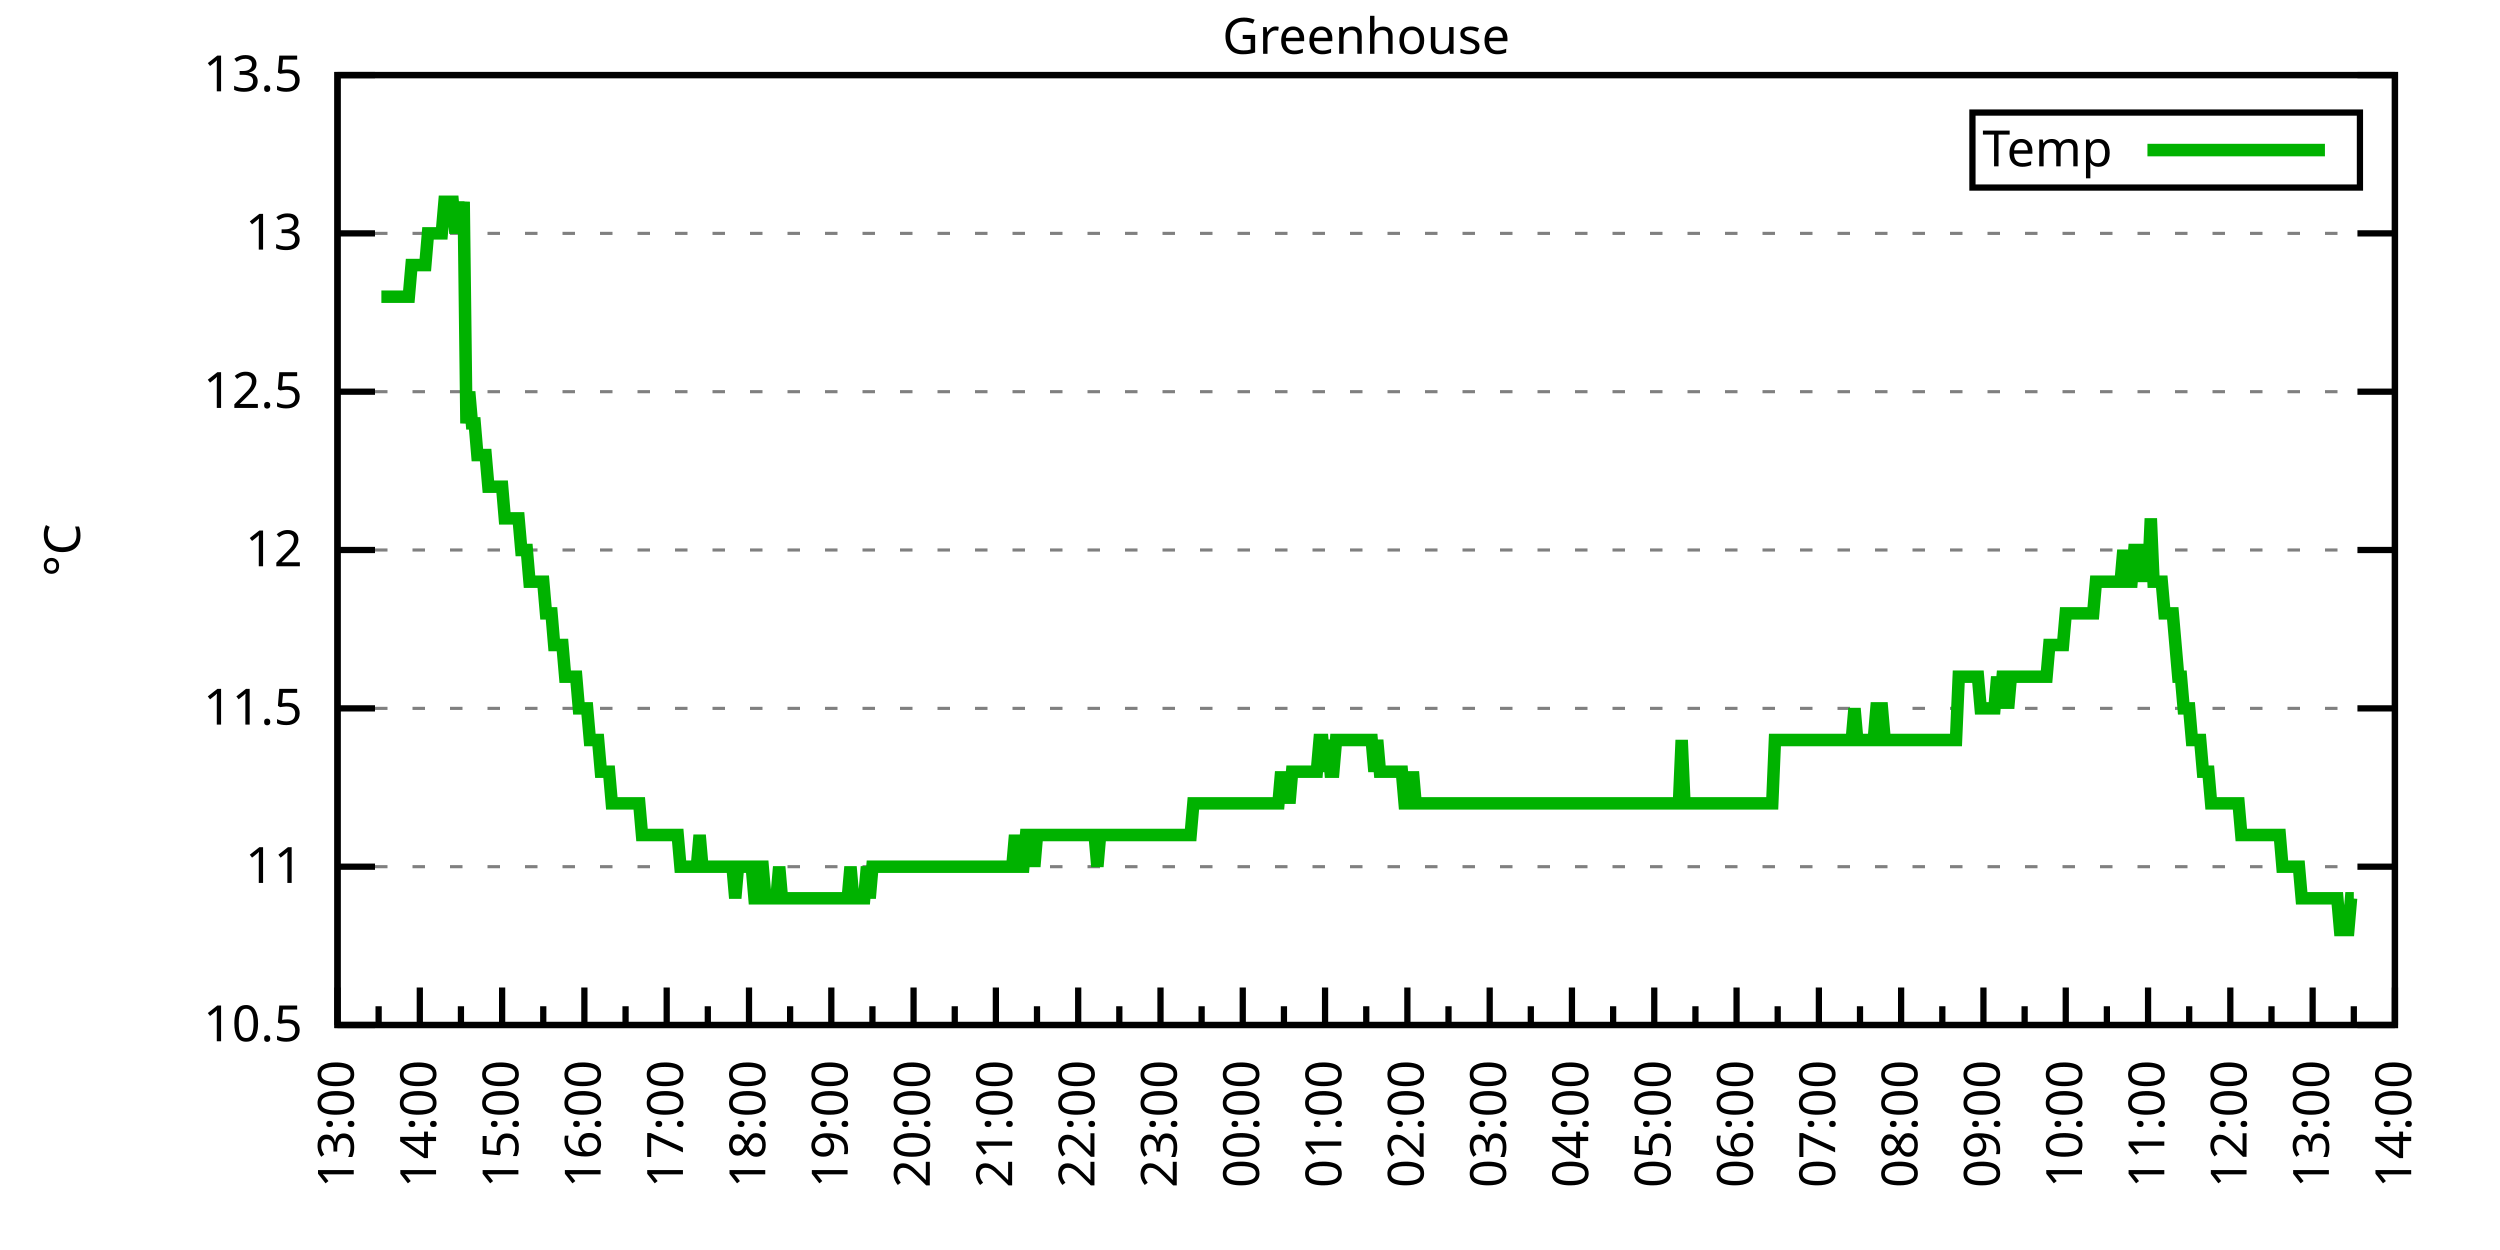
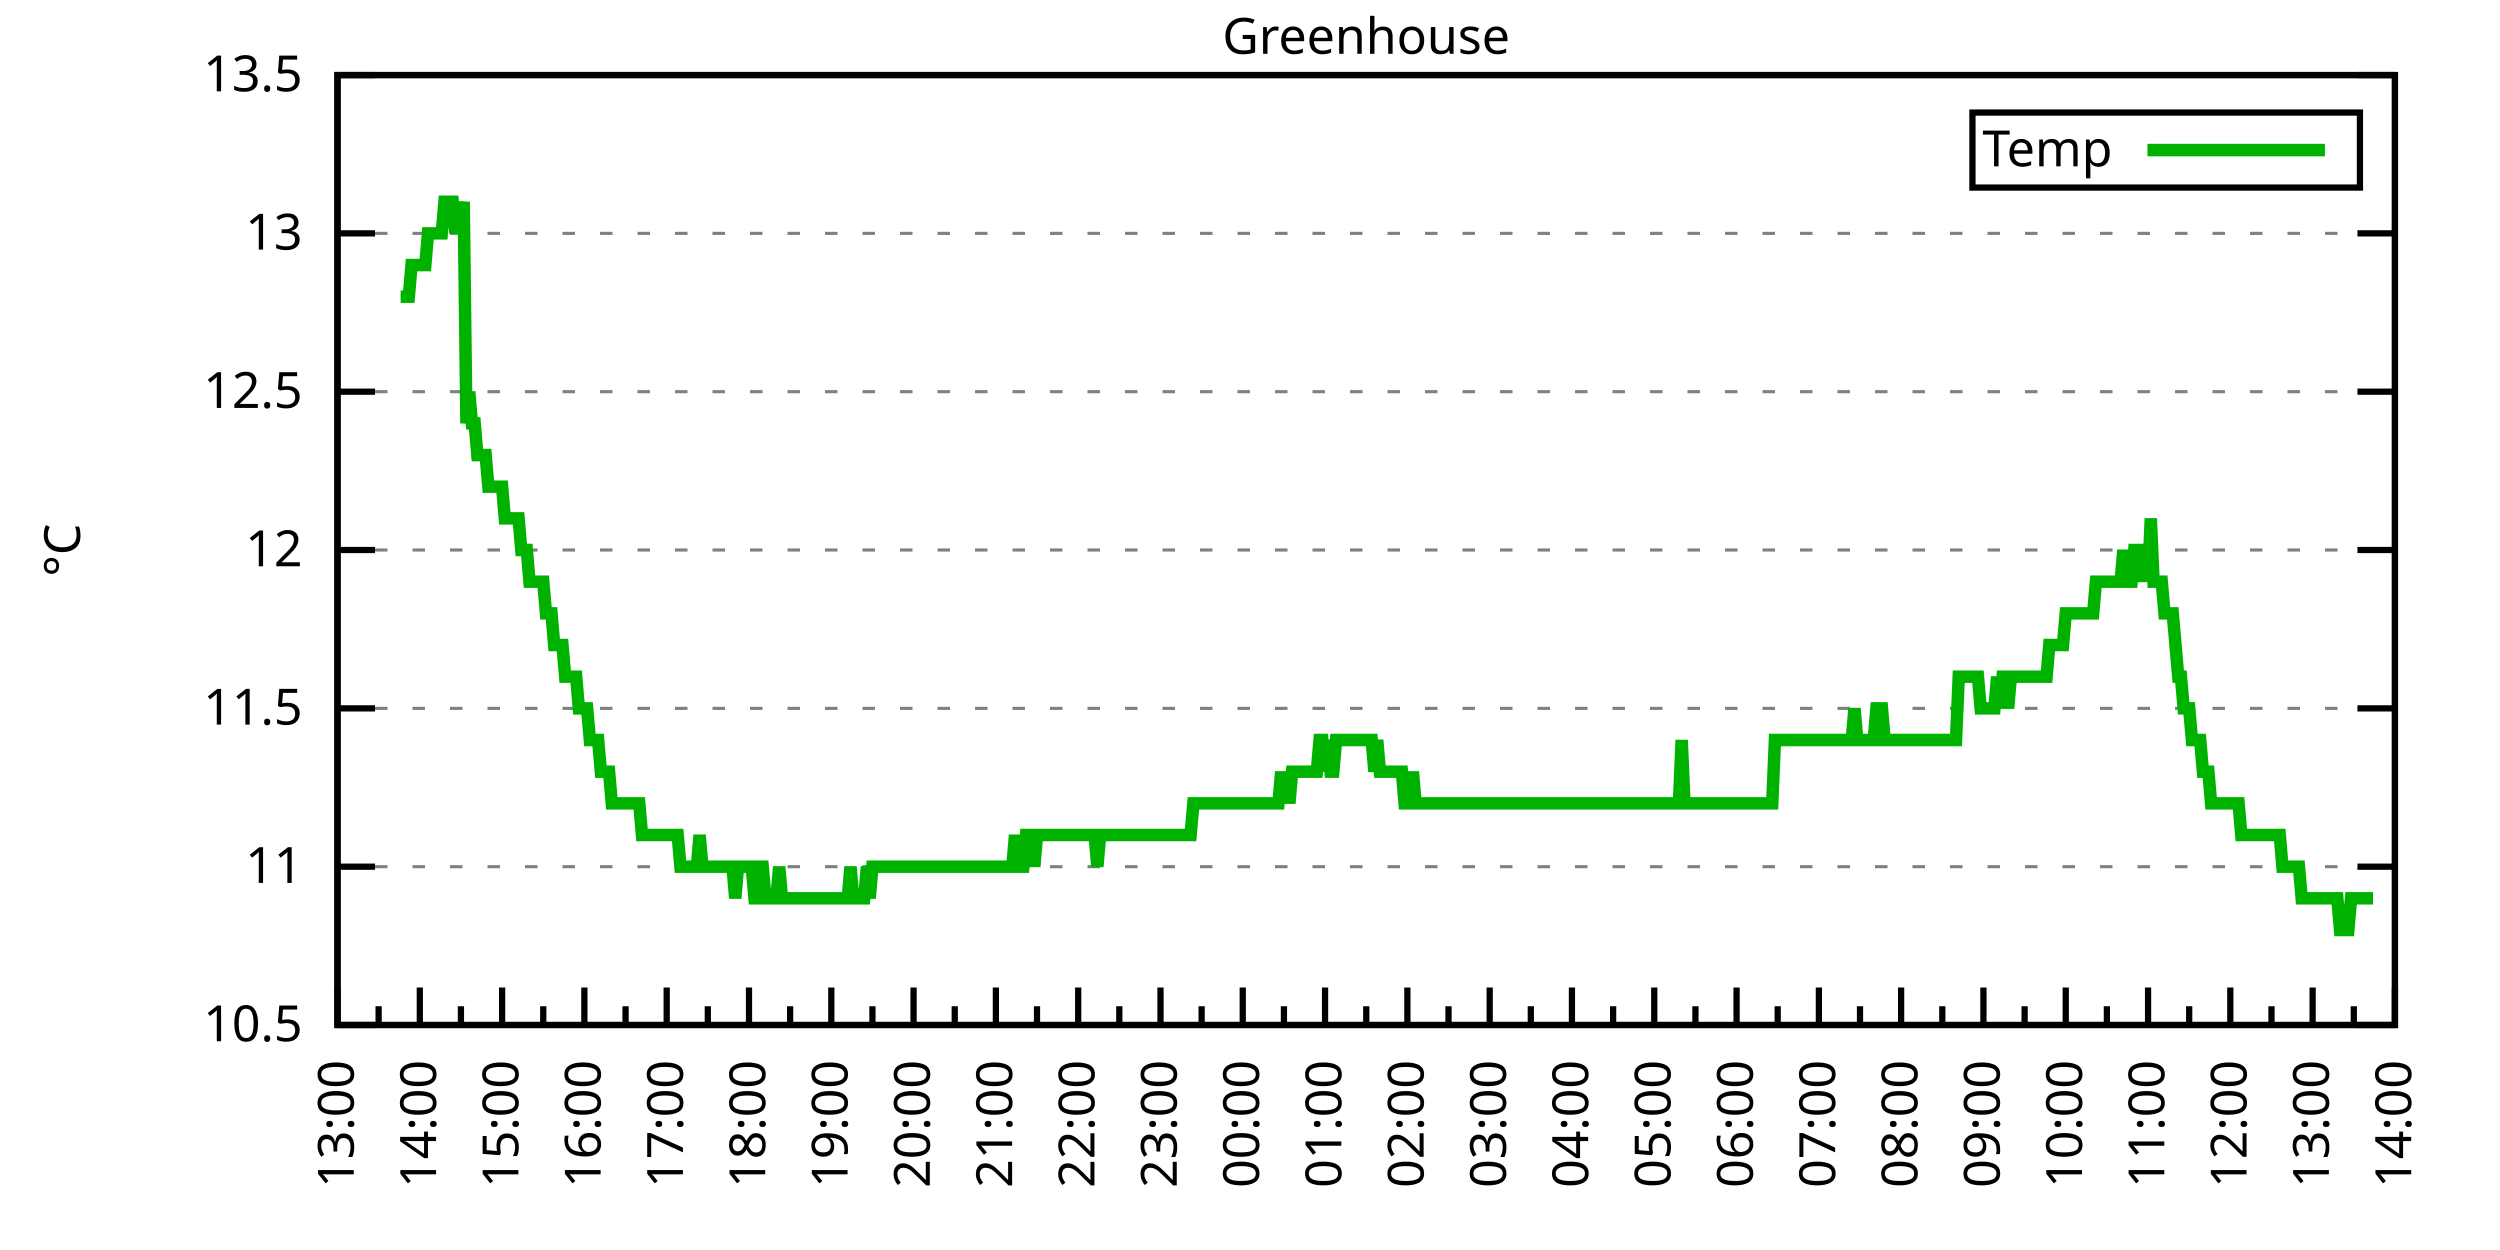
<svg xmlns="http://www.w3.org/2000/svg" xmlns:xlink="http://www.w3.org/1999/xlink" width="400" height="200" viewBox="0 0 400 200">
  <g id="gnuplot_canvas">
    <rect x="0" y="0" width="400" height="200" fill="none" />
    <defs>
      <circle id="gpDot" r="0.5" stroke-width="0.5" stroke="currentColor" />
      <path id="gpPt0" stroke-width="0.333" stroke="currentColor" d="M-1,0 h2 M0,-1 v2" />
      <path id="gpPt1" stroke-width="0.333" stroke="currentColor" d="M-1,-1 L1,1 M1,-1 L-1,1" />
      <path id="gpPt2" stroke-width="0.333" stroke="currentColor" d="M-1,0 L1,0 M0,-1 L0,1 M-1,-1 L1,1 M-1,1 L1,-1" />
      <rect id="gpPt3" stroke-width="0.333" stroke="currentColor" x="-1" y="-1" width="2" height="2" />
      <rect id="gpPt4" stroke-width="0.333" stroke="currentColor" fill="currentColor" x="-1" y="-1" width="2" height="2" />
      <circle id="gpPt5" stroke-width="0.333" stroke="currentColor" cx="0" cy="0" r="1" />
      <use xlink:href="#gpPt5" id="gpPt6" fill="currentColor" stroke="none" />
      <path id="gpPt7" stroke-width="0.333" stroke="currentColor" d="M0,-1.33 L-1.33,0.67 L1.33,0.67 z" />
      <use xlink:href="#gpPt7" id="gpPt8" fill="currentColor" stroke="none" />
      <use xlink:href="#gpPt7" id="gpPt9" stroke="currentColor" transform="rotate(180)" />
      <use xlink:href="#gpPt9" id="gpPt10" fill="currentColor" stroke="none" />
      <use xlink:href="#gpPt3" id="gpPt11" stroke="currentColor" transform="rotate(45)" />
      <use xlink:href="#gpPt11" id="gpPt12" fill="currentColor" stroke="none" />
      <path id="gpPt13" stroke-width="0.333" stroke="currentColor" d="M0,1.330 L1.265,0.411 L0.782,-1.067 L-0.782,-1.076 L-1.265,0.411 z" />
      <use xlink:href="#gpPt13" id="gpPt14" fill="currentColor" stroke="none" />
      <filter id="textbox" filterUnits="objectBoundingBox" x="0" y="0" height="1" width="1">
        <feFlood flood-color="white" flood-opacity="1" result="bgnd" />
        <feComposite in="SourceGraphic" in2="bgnd" operator="atop" />
      </filter>
      <filter id="greybox" filterUnits="objectBoundingBox" x="0" y="0" height="1" width="1">
        <feFlood flood-color="lightgrey" flood-opacity="1" result="grey" />
        <feComposite in="SourceGraphic" in2="grey" operator="atop" />
      </filter>
    </defs>
    <g fill="none" color="white" stroke="currentColor" stroke-width="1.00" stroke-linecap="butt" stroke-linejoin="miter">
</g>
    <g fill="none" color="black" stroke="currentColor" stroke-width="1.00" stroke-linecap="butt" stroke-linejoin="miter">
      <g stroke="none" shape-rendering="crispEdges">
        <polygon fill="rgb(255, 255, 255)" points="54.00,164.00 383.18,164.00 383.18,12.02 54.00,12.02 " />
      </g>
    </g>
    <g fill="none" color="black" stroke="currentColor" stroke-width="1.00" stroke-linecap="butt" stroke-linejoin="miter">
</g>
    <g fill="none" color="black" stroke="black" stroke-width="0.50" stroke-linecap="butt" stroke-linejoin="miter">
</g>
    <g fill="none" color="gray" stroke="currentColor" stroke-width="0.50" stroke-linecap="butt" stroke-linejoin="miter">
      <path stroke="gray" stroke-dasharray="2,4" class="gridline" d="M54.00,164.00 L383.19,164.00  " />
    </g>
    <g fill="none" color="gray" stroke="gray" stroke-width="1.00" stroke-linecap="butt" stroke-linejoin="miter">
</g>
    <g fill="none" color="black" stroke="currentColor" stroke-width="1.00" stroke-linecap="butt" stroke-linejoin="miter">
      <path stroke="black" d="M54.00,164.00 L60.00,164.00 M383.19,164.00 L377.19,164.00  " />
      <g transform="translate(48.40,166.60)" stroke="none" fill="black" font-family="Sans" font-size="8.00" text-anchor="end">
        <text>
          <tspan font-family="Sans"> 10.5</tspan>
        </text>
      </g>
    </g>
    <g fill="none" color="black" stroke="currentColor" stroke-width="1.00" stroke-linecap="butt" stroke-linejoin="miter">
</g>
    <g fill="none" color="black" stroke="black" stroke-width="0.50" stroke-linecap="butt" stroke-linejoin="miter">
</g>
    <g fill="none" color="gray" stroke="currentColor" stroke-width="0.50" stroke-linecap="butt" stroke-linejoin="miter">
      <path stroke="gray" stroke-dasharray="2,4" class="gridline" d="M54.00,138.67 L383.19,138.67  " />
    </g>
    <g fill="none" color="gray" stroke="gray" stroke-width="1.00" stroke-linecap="butt" stroke-linejoin="miter">
</g>
    <g fill="none" color="black" stroke="currentColor" stroke-width="1.00" stroke-linecap="butt" stroke-linejoin="miter">
      <path stroke="black" d="M54.00,138.67 L60.00,138.67 M383.19,138.67 L377.19,138.67  " />
      <g transform="translate(48.40,141.27)" stroke="none" fill="black" font-family="Sans" font-size="8.00" text-anchor="end">
        <text>
          <tspan font-family="Sans"> 11</tspan>
        </text>
      </g>
    </g>
    <g fill="none" color="black" stroke="currentColor" stroke-width="1.00" stroke-linecap="butt" stroke-linejoin="miter">
</g>
    <g fill="none" color="black" stroke="black" stroke-width="0.50" stroke-linecap="butt" stroke-linejoin="miter">
</g>
    <g fill="none" color="gray" stroke="currentColor" stroke-width="0.50" stroke-linecap="butt" stroke-linejoin="miter">
      <path stroke="gray" stroke-dasharray="2,4" class="gridline" d="M54.00,113.34 L383.19,113.34  " />
    </g>
    <g fill="none" color="gray" stroke="gray" stroke-width="1.00" stroke-linecap="butt" stroke-linejoin="miter">
</g>
    <g fill="none" color="black" stroke="currentColor" stroke-width="1.00" stroke-linecap="butt" stroke-linejoin="miter">
      <path stroke="black" d="M54.00,113.34 L60.00,113.34 M383.19,113.34 L377.19,113.34  " />
      <g transform="translate(48.40,115.94)" stroke="none" fill="black" font-family="Sans" font-size="8.00" text-anchor="end">
        <text>
          <tspan font-family="Sans"> 11.5</tspan>
        </text>
      </g>
    </g>
    <g fill="none" color="black" stroke="currentColor" stroke-width="1.00" stroke-linecap="butt" stroke-linejoin="miter">
</g>
    <g fill="none" color="black" stroke="black" stroke-width="0.50" stroke-linecap="butt" stroke-linejoin="miter">
</g>
    <g fill="none" color="gray" stroke="currentColor" stroke-width="0.50" stroke-linecap="butt" stroke-linejoin="miter">
      <path stroke="gray" stroke-dasharray="2,4" class="gridline" d="M54.00,88.00 L383.19,88.00  " />
    </g>
    <g fill="none" color="gray" stroke="gray" stroke-width="1.00" stroke-linecap="butt" stroke-linejoin="miter">
</g>
    <g fill="none" color="black" stroke="currentColor" stroke-width="1.00" stroke-linecap="butt" stroke-linejoin="miter">
      <path stroke="black" d="M54.00,88.00 L60.00,88.00 M383.19,88.00 L377.19,88.00  " />
      <g transform="translate(48.40,90.60)" stroke="none" fill="black" font-family="Sans" font-size="8.00" text-anchor="end">
        <text>
          <tspan font-family="Sans"> 12</tspan>
        </text>
      </g>
    </g>
    <g fill="none" color="black" stroke="currentColor" stroke-width="1.00" stroke-linecap="butt" stroke-linejoin="miter">
</g>
    <g fill="none" color="black" stroke="black" stroke-width="0.50" stroke-linecap="butt" stroke-linejoin="miter">
</g>
    <g fill="none" color="gray" stroke="currentColor" stroke-width="0.50" stroke-linecap="butt" stroke-linejoin="miter">
      <path stroke="gray" stroke-dasharray="2,4" class="gridline" d="M54.00,62.67 L383.19,62.67  " />
    </g>
    <g fill="none" color="gray" stroke="gray" stroke-width="1.00" stroke-linecap="butt" stroke-linejoin="miter">
</g>
    <g fill="none" color="black" stroke="currentColor" stroke-width="1.00" stroke-linecap="butt" stroke-linejoin="miter">
      <path stroke="black" d="M54.00,62.67 L60.00,62.67 M383.19,62.67 L377.19,62.67  " />
      <g transform="translate(48.40,65.27)" stroke="none" fill="black" font-family="Sans" font-size="8.00" text-anchor="end">
        <text>
          <tspan font-family="Sans"> 12.5</tspan>
        </text>
      </g>
    </g>
    <g fill="none" color="black" stroke="currentColor" stroke-width="1.00" stroke-linecap="butt" stroke-linejoin="miter">
</g>
    <g fill="none" color="black" stroke="black" stroke-width="0.50" stroke-linecap="butt" stroke-linejoin="miter">
</g>
    <g fill="none" color="gray" stroke="currentColor" stroke-width="0.50" stroke-linecap="butt" stroke-linejoin="miter">
      <path stroke="gray" stroke-dasharray="2,4" class="gridline" d="M54.00,37.34 L383.19,37.34  " />
    </g>
    <g fill="none" color="gray" stroke="gray" stroke-width="1.00" stroke-linecap="butt" stroke-linejoin="miter">
</g>
    <g fill="none" color="black" stroke="currentColor" stroke-width="1.00" stroke-linecap="butt" stroke-linejoin="miter">
      <path stroke="black" d="M54.00,37.34 L60.00,37.34 M383.19,37.34 L377.19,37.34  " />
      <g transform="translate(48.40,39.94)" stroke="none" fill="black" font-family="Sans" font-size="8.00" text-anchor="end">
        <text>
          <tspan font-family="Sans"> 13</tspan>
        </text>
      </g>
    </g>
    <g fill="none" color="black" stroke="currentColor" stroke-width="1.00" stroke-linecap="butt" stroke-linejoin="miter">
</g>
    <g fill="none" color="black" stroke="black" stroke-width="0.50" stroke-linecap="butt" stroke-linejoin="miter">
</g>
    <g fill="none" color="gray" stroke="currentColor" stroke-width="0.50" stroke-linecap="butt" stroke-linejoin="miter">
      <path stroke="gray" stroke-dasharray="2,4" class="gridline" d="M54.00,12.01 L383.19,12.01  " />
    </g>
    <g fill="none" color="gray" stroke="gray" stroke-width="1.00" stroke-linecap="butt" stroke-linejoin="miter">
</g>
    <g fill="none" color="black" stroke="currentColor" stroke-width="1.00" stroke-linecap="butt" stroke-linejoin="miter">
      <path stroke="black" d="M54.00,12.01 L60.00,12.01 M383.19,12.01 L377.19,12.01  " />
      <g transform="translate(48.40,14.61)" stroke="none" fill="black" font-family="Sans" font-size="8.00" text-anchor="end">
        <text>
          <tspan font-family="Sans"> 13.5</tspan>
        </text>
      </g>
    </g>
    <g fill="none" color="black" stroke="currentColor" stroke-width="1.00" stroke-linecap="butt" stroke-linejoin="miter">
      <path stroke="black" d="M54.00,164.00 L54.00,158.00  " />
      <g transform="translate(56.60,169.60) rotate(270)" stroke="none" fill="black" font-family="Sans" font-size="8.00" text-anchor="end">
        <text>
          <tspan font-family="Sans">13:00</tspan>
        </text>
      </g>
    </g>
    <g fill="none" color="black" stroke="currentColor" stroke-width="1.00" stroke-linecap="butt" stroke-linejoin="miter">
      <path stroke="black" d="M60.58,164.00 L60.58,161.00 M67.17,164.00 L67.17,158.00  " />
      <g transform="translate(69.77,169.60) rotate(270)" stroke="none" fill="black" font-family="Sans" font-size="8.00" text-anchor="end">
        <text>
          <tspan font-family="Sans">14:00</tspan>
        </text>
      </g>
    </g>
    <g fill="none" color="black" stroke="currentColor" stroke-width="1.00" stroke-linecap="butt" stroke-linejoin="miter">
      <path stroke="black" d="M73.75,164.00 L73.75,161.00 M80.34,164.00 L80.34,158.00  " />
      <g transform="translate(82.94,169.60) rotate(270)" stroke="none" fill="black" font-family="Sans" font-size="8.00" text-anchor="end">
        <text>
          <tspan font-family="Sans">15:00</tspan>
        </text>
      </g>
    </g>
    <g fill="none" color="black" stroke="currentColor" stroke-width="1.00" stroke-linecap="butt" stroke-linejoin="miter">
      <path stroke="black" d="M86.92,164.00 L86.92,161.00 M93.50,164.00 L93.50,158.00  " />
      <g transform="translate(96.10,169.60) rotate(270)" stroke="none" fill="black" font-family="Sans" font-size="8.00" text-anchor="end">
        <text>
          <tspan font-family="Sans">16:00</tspan>
        </text>
      </g>
    </g>
    <g fill="none" color="black" stroke="currentColor" stroke-width="1.00" stroke-linecap="butt" stroke-linejoin="miter">
      <path stroke="black" d="M100.09,164.00 L100.09,161.00 M106.67,164.00 L106.67,158.00  " />
      <g transform="translate(109.27,169.60) rotate(270)" stroke="none" fill="black" font-family="Sans" font-size="8.00" text-anchor="end">
        <text>
          <tspan font-family="Sans">17:00</tspan>
        </text>
      </g>
    </g>
    <g fill="none" color="black" stroke="currentColor" stroke-width="1.00" stroke-linecap="butt" stroke-linejoin="miter">
      <path stroke="black" d="M113.25,164.00 L113.25,161.00 M119.84,164.00 L119.84,158.00  " />
      <g transform="translate(122.44,169.60) rotate(270)" stroke="none" fill="black" font-family="Sans" font-size="8.00" text-anchor="end">
        <text>
          <tspan font-family="Sans">18:00</tspan>
        </text>
      </g>
    </g>
    <g fill="none" color="black" stroke="currentColor" stroke-width="1.00" stroke-linecap="butt" stroke-linejoin="miter">
      <path stroke="black" d="M126.42,164.00 L126.42,161.00 M133.01,164.00 L133.01,158.00  " />
      <g transform="translate(135.61,169.60) rotate(270)" stroke="none" fill="black" font-family="Sans" font-size="8.00" text-anchor="end">
        <text>
          <tspan font-family="Sans">19:00</tspan>
        </text>
      </g>
    </g>
    <g fill="none" color="black" stroke="currentColor" stroke-width="1.00" stroke-linecap="butt" stroke-linejoin="miter">
      <path stroke="black" d="M139.59,164.00 L139.59,161.00 M146.17,164.00 L146.17,158.00  " />
      <g transform="translate(148.77,169.60) rotate(270)" stroke="none" fill="black" font-family="Sans" font-size="8.00" text-anchor="end">
        <text>
          <tspan font-family="Sans">20:00</tspan>
        </text>
      </g>
    </g>
    <g fill="none" color="black" stroke="currentColor" stroke-width="1.00" stroke-linecap="butt" stroke-linejoin="miter">
      <path stroke="black" d="M152.76,164.00 L152.76,161.00 M159.34,164.00 L159.34,158.00  " />
      <g transform="translate(161.94,169.60) rotate(270)" stroke="none" fill="black" font-family="Sans" font-size="8.00" text-anchor="end">
        <text>
          <tspan font-family="Sans">21:00</tspan>
        </text>
      </g>
    </g>
    <g fill="none" color="black" stroke="currentColor" stroke-width="1.00" stroke-linecap="butt" stroke-linejoin="miter">
      <path stroke="black" d="M165.92,164.00 L165.92,161.00 M172.51,164.00 L172.51,158.00  " />
      <g transform="translate(175.11,169.60) rotate(270)" stroke="none" fill="black" font-family="Sans" font-size="8.00" text-anchor="end">
        <text>
          <tspan font-family="Sans">22:00</tspan>
        </text>
      </g>
    </g>
    <g fill="none" color="black" stroke="currentColor" stroke-width="1.00" stroke-linecap="butt" stroke-linejoin="miter">
      <path stroke="black" d="M179.09,164.00 L179.09,161.00 M185.68,164.00 L185.68,158.00  " />
      <g transform="translate(188.28,169.60) rotate(270)" stroke="none" fill="black" font-family="Sans" font-size="8.00" text-anchor="end">
        <text>
          <tspan font-family="Sans">23:00</tspan>
        </text>
      </g>
    </g>
    <g fill="none" color="black" stroke="currentColor" stroke-width="1.00" stroke-linecap="butt" stroke-linejoin="miter">
      <path stroke="black" d="M192.26,164.00 L192.26,161.00 M198.84,164.00 L198.84,158.00  " />
      <g transform="translate(201.44,169.60) rotate(270)" stroke="none" fill="black" font-family="Sans" font-size="8.00" text-anchor="end">
        <text>
          <tspan font-family="Sans">00:00</tspan>
        </text>
      </g>
    </g>
    <g fill="none" color="black" stroke="currentColor" stroke-width="1.00" stroke-linecap="butt" stroke-linejoin="miter">
      <path stroke="black" d="M205.43,164.00 L205.43,161.00 M212.01,164.00 L212.01,158.00  " />
      <g transform="translate(214.61,169.60) rotate(270)" stroke="none" fill="black" font-family="Sans" font-size="8.00" text-anchor="end">
        <text>
          <tspan font-family="Sans">01:00</tspan>
        </text>
      </g>
    </g>
    <g fill="none" color="black" stroke="currentColor" stroke-width="1.00" stroke-linecap="butt" stroke-linejoin="miter">
      <path stroke="black" d="M218.60,164.00 L218.60,161.00 M225.18,164.00 L225.18,158.00  " />
      <g transform="translate(227.78,169.60) rotate(270)" stroke="none" fill="black" font-family="Sans" font-size="8.00" text-anchor="end">
        <text>
          <tspan font-family="Sans">02:00</tspan>
        </text>
      </g>
    </g>
    <g fill="none" color="black" stroke="currentColor" stroke-width="1.00" stroke-linecap="butt" stroke-linejoin="miter">
      <path stroke="black" d="M231.76,164.00 L231.76,161.00 M238.35,164.00 L238.35,158.00  " />
      <g transform="translate(240.95,169.60) rotate(270)" stroke="none" fill="black" font-family="Sans" font-size="8.00" text-anchor="end">
        <text>
          <tspan font-family="Sans">03:00</tspan>
        </text>
      </g>
    </g>
    <g fill="none" color="black" stroke="currentColor" stroke-width="1.00" stroke-linecap="butt" stroke-linejoin="miter">
      <path stroke="black" d="M244.93,164.00 L244.93,161.00 M251.51,164.00 L251.51,158.00  " />
      <g transform="translate(254.11,169.60) rotate(270)" stroke="none" fill="black" font-family="Sans" font-size="8.00" text-anchor="end">
        <text>
          <tspan font-family="Sans">04:00</tspan>
        </text>
      </g>
    </g>
    <g fill="none" color="black" stroke="currentColor" stroke-width="1.00" stroke-linecap="butt" stroke-linejoin="miter">
      <path stroke="black" d="M258.10,164.00 L258.10,161.00 M264.68,164.00 L264.68,158.00  " />
      <g transform="translate(267.28,169.60) rotate(270)" stroke="none" fill="black" font-family="Sans" font-size="8.00" text-anchor="end">
        <text>
          <tspan font-family="Sans">05:00</tspan>
        </text>
      </g>
    </g>
    <g fill="none" color="black" stroke="currentColor" stroke-width="1.00" stroke-linecap="butt" stroke-linejoin="miter">
      <path stroke="black" d="M271.27,164.00 L271.27,161.00 M277.85,164.00 L277.85,158.00  " />
      <g transform="translate(280.45,169.60) rotate(270)" stroke="none" fill="black" font-family="Sans" font-size="8.00" text-anchor="end">
        <text>
          <tspan font-family="Sans">06:00</tspan>
        </text>
      </g>
    </g>
    <g fill="none" color="black" stroke="currentColor" stroke-width="1.00" stroke-linecap="butt" stroke-linejoin="miter">
      <path stroke="black" d="M284.43,164.00 L284.43,161.00 M291.02,164.00 L291.02,158.00  " />
      <g transform="translate(293.62,169.60) rotate(270)" stroke="none" fill="black" font-family="Sans" font-size="8.00" text-anchor="end">
        <text>
          <tspan font-family="Sans">07:00</tspan>
        </text>
      </g>
    </g>
    <g fill="none" color="black" stroke="currentColor" stroke-width="1.00" stroke-linecap="butt" stroke-linejoin="miter">
      <path stroke="black" d="M297.60,164.00 L297.60,161.00 M304.18,164.00 L304.18,158.00  " />
      <g transform="translate(306.78,169.60) rotate(270)" stroke="none" fill="black" font-family="Sans" font-size="8.00" text-anchor="end">
        <text>
          <tspan font-family="Sans">08:00</tspan>
        </text>
      </g>
    </g>
    <g fill="none" color="black" stroke="currentColor" stroke-width="1.00" stroke-linecap="butt" stroke-linejoin="miter">
      <path stroke="black" d="M310.77,164.00 L310.77,161.00 M317.35,164.00 L317.35,158.00  " />
      <g transform="translate(319.95,169.60) rotate(270)" stroke="none" fill="black" font-family="Sans" font-size="8.00" text-anchor="end">
        <text>
          <tspan font-family="Sans">09:00</tspan>
        </text>
      </g>
    </g>
    <g fill="none" color="black" stroke="currentColor" stroke-width="1.00" stroke-linecap="butt" stroke-linejoin="miter">
      <path stroke="black" d="M323.94,164.00 L323.94,161.00 M330.52,164.00 L330.52,158.00  " />
      <g transform="translate(333.12,169.60) rotate(270)" stroke="none" fill="black" font-family="Sans" font-size="8.00" text-anchor="end">
        <text>
          <tspan font-family="Sans">10:00</tspan>
        </text>
      </g>
    </g>
    <g fill="none" color="black" stroke="currentColor" stroke-width="1.00" stroke-linecap="butt" stroke-linejoin="miter">
      <path stroke="black" d="M337.10,164.00 L337.10,161.00 M343.69,164.00 L343.69,158.00  " />
      <g transform="translate(346.29,169.60) rotate(270)" stroke="none" fill="black" font-family="Sans" font-size="8.00" text-anchor="end">
        <text>
          <tspan font-family="Sans">11:00</tspan>
        </text>
      </g>
    </g>
    <g fill="none" color="black" stroke="currentColor" stroke-width="1.00" stroke-linecap="butt" stroke-linejoin="miter">
      <path stroke="black" d="M350.27,164.00 L350.27,161.00 M356.85,164.00 L356.85,158.00  " />
      <g transform="translate(359.45,169.60) rotate(270)" stroke="none" fill="black" font-family="Sans" font-size="8.00" text-anchor="end">
        <text>
          <tspan font-family="Sans">12:00</tspan>
        </text>
      </g>
    </g>
    <g fill="none" color="black" stroke="currentColor" stroke-width="1.00" stroke-linecap="butt" stroke-linejoin="miter">
      <path stroke="black" d="M363.44,164.00 L363.44,161.00 M370.02,164.00 L370.02,158.00  " />
      <g transform="translate(372.62,169.60) rotate(270)" stroke="none" fill="black" font-family="Sans" font-size="8.00" text-anchor="end">
        <text>
          <tspan font-family="Sans">13:00</tspan>
        </text>
      </g>
    </g>
    <g fill="none" color="black" stroke="currentColor" stroke-width="1.00" stroke-linecap="butt" stroke-linejoin="miter">
      <path stroke="black" d="M376.61,164.00 L376.61,161.00 M383.19,164.00 L383.19,158.00  " />
      <g transform="translate(385.79,169.60) rotate(270)" stroke="none" fill="black" font-family="Sans" font-size="8.00" text-anchor="end">
        <text>
          <tspan font-family="Sans">14:00</tspan>
        </text>
      </g>
    </g>
    <g fill="none" color="black" stroke="currentColor" stroke-width="1.00" stroke-linecap="butt" stroke-linejoin="miter">
</g>
    <g fill="none" color="black" stroke="currentColor" stroke-width="1.00" stroke-linecap="butt" stroke-linejoin="miter">
      <path stroke="black" d="M54.00,12.01 L54.00,164.00 L383.19,164.00 L383.19,12.01 L54.00,12.01 Z  " />
    </g>
    <g fill="none" color="black" stroke="currentColor" stroke-width="1.00" stroke-linecap="butt" stroke-linejoin="miter">
      <g transform="translate(12.80,88.01) rotate(270)" stroke="none" fill="black" font-family="Sans" font-size="8.00" text-anchor="middle">
        <text>
          <tspan font-family="Sans">°C</tspan>
        </text>
      </g>
    </g>
    <g fill="none" color="black" stroke="currentColor" stroke-width="1.00" stroke-linecap="butt" stroke-linejoin="miter">
</g>
    <g fill="none" color="black" stroke="currentColor" stroke-width="1.00" stroke-linecap="butt" stroke-linejoin="miter">
      <path stroke="black" d="M315.59,30.01 L315.59,18.01 L377.59,18.01 L377.59,30.01 L315.59,30.01 Z  " />
    </g>
    <g id="Greenhouse_plot_1">
      <g fill="none" color="white" stroke="black" stroke-width="2.00" stroke-linecap="butt" stroke-linejoin="miter">
</g>
      <g fill="none" color="black" stroke="currentColor" stroke-width="2.00" stroke-linecap="butt" stroke-linejoin="miter">
        <g transform="translate(337.99,26.61)" stroke="none" fill="black" font-family="Sans" font-size="8.00" text-anchor="end">
          <text>
            <tspan font-family="Sans">Temp</tspan>
          </text>
        </g>
      </g>
      <g fill="none" color="black" stroke="currentColor" stroke-width="2.00" stroke-linecap="butt" stroke-linejoin="miter">
-         <path stroke="rgb(  0, 178,   0)" d="M343.59,24.01 L371.99,24.01 M61.02,47.47 L61.46,47.47 L61.90,47.47 L62.34,47.47 L62.78,47.47 L63.22,47.47   L63.66,47.47 L64.10,47.47 L64.53,47.47 L64.97,47.47 L65.41,47.47 L65.85,42.41 L66.29,42.41 L66.73,42.41   L67.17,42.41 L67.61,42.41 L68.05,42.41 L68.48,37.34 L68.92,37.34 L69.36,37.34 L69.80,37.34 L70.24,37.34   L70.68,37.34 L71.12,32.28 L71.56,32.28 L72.00,32.28 L72.43,32.28 L72.87,37.34 L73.31,32.28 L73.75,37.34   L74.19,32.28 L74.63,67.74 L75.07,62.67 L75.51,67.74 L75.95,67.74 L76.38,72.81 L76.82,72.81 L77.26,72.81   L77.70,72.81 L78.14,77.87 L78.58,77.87 L79.02,77.87 L79.46,77.87 L79.90,77.87 L80.34,77.87 L80.77,82.94   L81.21,82.94 L81.65,82.94 L82.09,82.94 L82.53,82.94 L82.97,82.94 L83.41,88.00 L83.85,88.00 L84.29,88.00   L84.72,93.07 L85.16,93.07 L85.60,93.07 L86.04,93.07 L86.48,93.07 L86.92,93.07 L87.36,98.14 L87.80,98.14   L88.24,98.14 L88.67,103.20 L89.11,103.20 L89.55,103.20 L89.99,103.20 L90.43,108.27 L90.87,108.27 L91.31,108.27   L91.75,108.27 L92.19,108.27 L92.62,113.34 L93.06,113.34 L93.50,113.34 L93.94,113.34 L94.38,118.40 L94.82,118.40   L95.26,118.40 L95.70,118.40 L96.14,123.47 L96.58,123.47 L97.01,123.47 L97.45,123.47 L97.89,128.54 L98.33,128.54   L98.77,128.54 L99.21,128.54 L99.65,128.54 L100.09,128.54 L100.53,128.54 L100.96,128.54 L101.40,128.54 L101.84,128.54   L102.28,128.54 L102.72,133.60 L103.16,133.60 L103.60,133.60 L104.04,133.60 L104.48,133.60 L104.91,133.60 L105.35,133.60   L105.79,133.60 L106.23,133.60 L106.67,133.60 L107.11,133.60 L107.55,133.60 L107.99,133.60 L108.43,133.60 L108.87,138.67   L109.30,138.67 L109.74,138.67 L110.18,138.67 L110.62,138.67 L111.06,138.67 L111.50,138.67 L111.94,133.60 L112.38,138.67   L112.82,138.67 L113.25,138.67 L113.69,138.67 L114.13,138.67 L114.57,138.67 L115.01,138.67 L115.45,138.67 L115.89,138.67   L116.33,138.67 L116.77,138.67 L117.20,138.67 L117.64,143.73 L118.08,138.67 L118.52,138.67 L118.96,138.67 L119.40,138.67   L119.84,138.67 L120.28,138.67 L120.72,143.73 L121.15,143.73 L121.59,138.67 L122.03,138.67 L122.47,143.73 L122.91,143.73   L123.35,143.73 L123.79,143.73 L124.23,143.73 L124.67,138.67 L125.11,143.73 L125.54,143.73 L125.98,143.73 L126.42,143.73   L126.86,143.73 L127.30,143.73 L127.74,143.73 L128.18,143.73 L128.62,143.73 L129.06,143.73 L129.49,143.73 L129.93,143.73   L130.37,143.73 L130.81,143.73 L131.25,143.73 L131.69,143.73 L132.13,143.73 L132.57,143.73 L133.01,143.73 L133.44,143.73   L133.88,143.73 L134.32,143.73 L134.76,143.73 L135.20,143.73 L135.64,143.73 L136.08,138.67 L136.52,143.73 L136.96,143.73   L137.39,143.73 L137.83,143.73 L138.27,143.73 L138.71,138.67 L139.15,143.73 L139.59,138.67 L140.03,138.67 L140.47,138.67   L140.91,138.67 L141.35,138.67 L141.78,138.67 L142.22,138.67 L142.66,138.67 L143.10,138.67 L143.54,138.67 L143.98,138.67   L144.42,138.67 L144.86,138.67 L145.30,138.67 L145.73,138.67 L146.17,138.67 L146.61,138.67 L147.05,138.67 L147.49,138.67   L147.93,138.67 L148.37,138.67 L148.81,138.67 L149.25,138.67 L149.68,138.67 L150.12,138.67 L150.56,138.67 L151.00,138.67   L151.44,138.67 L151.88,138.67 L152.32,138.67 L152.76,138.67 L153.20,138.67 L153.63,138.67 L154.07,138.67 L154.51,138.67   L154.95,138.67 L155.39,138.67 L155.83,138.67 L156.27,138.67 L156.71,138.67 L157.15,138.67 L157.59,138.67 L158.02,138.67   L158.46,138.67 L158.90,138.67 L159.34,138.67 L159.78,138.67 L160.22,138.67 L160.66,138.67 L161.10,138.67 L161.54,138.67   L161.97,138.67 L162.41,133.60 L162.85,138.67 L163.29,138.67 L163.73,138.67 L164.17,133.60 L164.61,133.60 L165.05,133.60   L165.49,138.67 L165.92,133.60 L166.36,133.60 L166.80,133.60 L167.24,133.60 L167.68,133.60 L168.12,133.60 L168.56,133.60   L169.00,133.60 L169.44,133.60 L169.87,133.60 L170.31,133.60 L170.75,133.60 L171.19,133.60 L171.63,133.60 L172.07,133.60   L172.51,133.60 L172.95,133.60 L173.39,133.60 L173.83,133.60 L174.26,133.60 L174.70,133.60 L175.14,133.60 L175.58,138.67   L176.02,133.60 L176.46,133.60 L176.90,133.60 L177.34,133.60 L177.78,133.60 L178.21,133.60 L178.65,133.60 L179.09,133.60   L179.53,133.60 L179.97,133.60 L180.41,133.60 L180.85,133.60 L181.29,133.60 L181.73,133.60 L182.16,133.60 L182.60,133.60   L183.04,133.60 L183.48,133.60 L183.92,133.60 L184.36,133.60 L184.80,133.60 L185.24,133.60 L185.68,133.60 L186.11,133.60   L186.55,133.60 L186.99,133.60 L187.43,133.60 L187.87,133.60 L188.31,133.60 L188.75,133.60 L189.19,133.60 L189.63,133.60   L190.07,133.60 L190.50,133.60 L190.94,128.54 L191.38,128.54 L191.82,128.54 L192.26,128.54 L192.70,128.54 L193.14,128.54   L193.58,128.54 L194.02,128.54 L194.45,128.54 L194.89,128.54 L195.33,128.54 L195.77,128.54 L196.21,128.54 L196.65,128.54   L197.09,128.54 L197.53,128.54 L197.97,128.54 L198.40,128.54 L198.84,128.54 L199.28,128.54 L199.72,128.54 L200.16,128.54   L200.60,128.54 L201.04,128.54 L201.48,128.54 L201.92,128.54 L202.35,128.54 L202.79,128.54 L203.23,128.54 L203.67,128.54   L204.11,128.54 L204.55,128.54 L204.99,123.47 L205.43,128.54 L205.87,123.47 L206.31,128.54 L206.74,123.47 L207.18,123.47   L207.62,123.47 L208.06,123.47 L208.50,123.47 L208.94,123.47 L209.38,123.47 L209.82,123.47 L210.26,123.47 L210.69,123.47   L211.13,118.40 L211.57,118.40 L212.01,123.47 L212.45,118.40 L212.89,123.47 L213.33,123.47 L213.77,118.40 L214.21,118.40   L214.64,118.40 L215.08,118.40 L215.52,118.40 L215.96,118.40 L216.40,118.40 L216.84,118.40 L217.28,118.40 L217.72,118.40   L218.16,118.40 L218.60,118.40 L219.03,118.40 L219.47,118.40 L219.91,123.47 L220.35,118.40 L220.79,123.47 L221.23,123.47   L221.67,123.47 L222.11,123.47 L222.55,123.47 L222.98,123.47 L223.42,123.47 L223.86,123.47 L224.30,123.47 L224.74,128.54   L225.18,128.54 L225.62,128.54 L226.06,123.47 L226.50,128.54 L226.93,128.54 L227.37,128.54 L227.81,128.54 L228.25,128.54   L228.69,128.54 L229.13,128.54 L229.57,128.54 L230.01,128.54 L230.45,128.54 L230.88,128.54 L231.32,128.54 L231.76,128.54   L232.20,128.54 L232.64,128.54 L233.08,128.54 L233.52,128.54 L233.96,128.54 L234.40,128.54 L234.84,128.54 L235.27,128.54   L235.71,128.54 L236.15,128.54 L236.59,128.54 L237.03,128.54 L237.47,128.54 L237.91,128.54 L238.35,128.54 L238.79,128.54   L239.22,128.54 L239.66,128.54 L240.10,128.54 L240.54,128.54 L240.98,128.54 L241.42,128.54 L241.86,128.54 L242.30,128.54   L242.74,128.54 L243.17,128.54 L243.61,128.54 L244.05,128.54 L244.49,128.54 L244.93,128.54 L245.37,128.54 L245.81,128.54   L246.25,128.54 L246.69,128.54 L247.12,128.54 L247.56,128.54 L248.00,128.54 L248.44,128.54 L248.88,128.54 L249.32,128.54   L249.76,128.54 L250.20,128.54 L250.64,128.54 L251.08,128.54 L251.51,128.54 L251.95,128.54 L252.39,128.54 L252.83,128.54   L253.27,128.54 L253.71,128.54 L254.15,128.54 L254.59,128.54 L255.03,128.54 L255.46,128.54 L255.90,128.54 L256.34,128.54   L256.78,128.54 L257.22,128.54 L257.66,128.54 L258.10,128.54 L258.54,128.54 L258.98,128.54 L259.41,128.54 L259.85,128.54   L260.29,128.54 L260.73,128.54 L261.17,128.54 L261.61,128.54 L262.05,128.54 L262.49,128.54 L262.93,128.54 L263.36,128.54   L263.80,128.54 L264.24,128.54 L264.68,128.54 L265.12,128.54 L265.56,128.54 L266.00,128.54 L266.44,128.54 L266.88,128.54   L267.32,128.54 L267.75,128.54 L268.19,128.54 L268.63,128.54 L269.07,118.40 L269.51,128.54 L269.95,128.54 L270.39,128.54   L270.83,128.54 L271.27,128.54 L271.70,128.54 L272.14,128.54 L272.58,128.54 L273.02,128.54 L273.46,128.54 L273.90,128.54   L274.34,128.54 L274.78,128.54 L275.22,128.54 L275.65,128.54 L276.09,128.54 L276.53,128.54 L276.97,128.54 L277.41,128.54   L277.85,128.54 L278.29,128.54 L278.73,128.54 L279.17,128.54 L279.60,128.54 L280.04,128.54 L280.48,128.54 L280.92,128.54   L281.36,128.54 L281.80,128.54 L282.24,128.54 L282.68,128.54 L283.12,128.54 L283.56,128.54 L283.99,118.40 L284.43,118.40   L284.87,118.40 L285.31,118.40 L285.75,118.40 L286.19,118.40 L286.63,118.40 L287.07,118.40 L287.51,118.40 L287.94,118.40   L288.38,118.40 L288.82,118.40 L289.26,118.40 L289.70,118.40 L290.14,118.40 L290.58,118.40 L291.02,118.40 L291.46,118.40   L291.89,118.40 L292.33,118.40 L292.77,118.40 L293.21,118.40 L293.65,118.40 L294.09,118.40 L294.53,118.40 L294.97,118.40   L295.41,118.40 L295.84,118.40 L296.28,118.40 L296.72,113.34 L297.16,118.40 L297.60,118.40 L298.04,118.40 L298.48,118.40   L298.92,118.40 L299.36,118.40 L299.80,118.40 L300.23,113.34 L300.67,113.34 L301.11,113.34 L301.55,118.40 L301.99,118.40   L302.43,118.40 L302.87,118.40 L303.31,118.40 L303.75,118.40 L304.18,118.40 L304.62,118.40 L305.06,118.40 L305.50,118.40   L305.94,118.40 L306.38,118.40 L306.82,118.40 L307.26,118.40 L307.70,118.40 L308.13,118.40 L308.57,118.40 L309.01,118.40   L309.45,118.40 L309.89,118.40 L310.33,118.40 L310.77,118.40 L311.21,118.40 L311.65,118.40 L312.08,118.40 L312.52,118.40   L312.96,118.40 L313.40,108.27 L313.84,108.27 L314.28,108.27 L314.72,108.27 L315.16,108.27 L315.60,108.27 L316.04,108.27   L316.47,108.27 L316.91,113.34 L317.35,113.34 L317.79,113.34 L318.23,113.34 L318.67,113.34 L319.11,113.34 L319.55,108.27   L319.99,113.34 L320.42,108.27 L320.86,108.27 L321.30,113.34 L321.74,108.27 L322.18,108.27 L322.62,108.27 L323.06,108.27   L323.50,108.27 L323.94,108.27 L324.37,108.27 L324.81,108.27 L325.25,108.27 L325.69,108.27 L326.13,108.27 L326.57,108.27   L327.01,108.27 L327.45,108.27 L327.89,103.20 L328.33,103.20 L328.76,103.20 L329.20,103.20 L329.64,103.20 L330.08,103.20   L330.52,98.14 L330.96,98.14 L331.40,98.14 L331.84,98.14 L332.28,98.14 L332.71,98.14 L333.15,98.14 L333.59,98.14   L334.03,98.14 L334.47,98.14 L334.91,98.14 L335.35,93.07 L335.79,93.07 L336.23,93.07 L336.66,93.07 L337.10,93.07   L337.54,93.07 L337.98,93.07 L338.42,93.07 L338.86,93.07 L339.30,93.07 L339.74,88.00 L340.18,93.07 L340.61,93.07   L341.05,93.07 L341.49,88.00 L341.93,88.00 L342.37,88.00 L342.81,93.07 L343.25,88.00 L343.69,93.07 L344.13,82.94   L344.57,93.07 L345.00,93.07 L345.44,93.07 L345.88,93.07 L346.32,98.14 L346.76,98.14 L347.20,98.14 L347.64,98.14   L348.08,103.20 L348.52,108.27 L348.95,108.27 L349.39,113.34 L349.83,113.34 L350.27,113.34 L350.71,118.40 L351.15,118.40   L351.59,118.40 L352.03,118.40 L352.47,123.47 L352.90,123.47 L353.34,123.47 L353.78,128.54 L354.22,128.54 L354.66,128.54   L355.10,128.54 L355.54,128.54 L355.98,128.54 L356.42,128.54 L356.85,128.54 L357.29,128.54 L357.73,128.54 L358.17,128.54   L358.61,133.60 L359.05,133.60 L359.49,133.60 L359.93,133.60 L360.37,133.60 L360.81,133.60 L361.24,133.60 L361.68,133.60   L362.12,133.60 L362.56,133.60 L363.00,133.60 L363.44,133.60 L363.88,133.60 L364.32,133.60 L364.76,133.60 L365.19,138.67   L365.63,138.67 L366.07,138.67 L366.51,138.67 L366.95,138.67 L367.39,138.67 L367.83,138.67 L368.27,143.73 L368.71,143.73   L369.14,143.73 L369.58,143.73 L370.02,143.73 L370.46,143.73 L370.90,143.73 L371.34,143.73 L371.78,143.73 L372.22,143.73   L372.66,143.73 L373.09,143.73 L373.53,143.73 L373.97,143.73 L374.41,148.80 L374.85,148.80 L375.29,148.80 L375.73,148.80   L376.17,143.73 L376.61,143.73  " />
+         <path stroke="rgb(  0, 178,   0)" d="M343.59,24.01 L371.99,24.01 M64.10,47.47 L64.53,47.47 L64.97,47.47 L65.41,47.47 L65.85,42.41 L66.29,42.41   L66.73,42.41 L67.17,42.41 L67.61,42.41 L68.05,42.41 L68.48,37.34 L68.92,37.34 L69.36,37.34 L69.80,37.34   L70.24,37.34 L70.68,37.34 L71.12,32.28 L71.56,32.28 L72.00,32.28 L72.43,32.28 L72.87,37.34 L73.31,32.28   L73.75,37.34 L74.19,32.28 L74.63,67.74 L75.07,62.67 L75.51,67.74 L75.95,67.74 L76.38,72.81 L76.82,72.81   L77.26,72.81 L77.70,72.81 L78.14,77.87 L78.58,77.87 L79.02,77.87 L79.46,77.87 L79.90,77.87 L80.34,77.87   L80.77,82.94 L81.21,82.94 L81.65,82.94 L82.09,82.94 L82.53,82.94 L82.97,82.94 L83.41,88.00 L83.85,88.00   L84.29,88.00 L84.72,93.07 L85.16,93.07 L85.60,93.07 L86.04,93.07 L86.48,93.07 L86.92,93.07 L87.36,98.14   L87.80,98.14 L88.24,98.14 L88.67,103.20 L89.11,103.20 L89.55,103.20 L89.99,103.20 L90.43,108.27 L90.87,108.27   L91.31,108.27 L91.75,108.27 L92.19,108.27 L92.62,113.34 L93.06,113.34 L93.50,113.34 L93.94,113.34 L94.38,118.40   L94.82,118.40 L95.26,118.40 L95.70,118.40 L96.14,123.47 L96.58,123.47 L97.01,123.47 L97.45,123.47 L97.89,128.54   L98.33,128.54 L98.77,128.54 L99.21,128.54 L99.65,128.54 L100.09,128.54 L100.53,128.54 L100.96,128.54 L101.40,128.54   L101.84,128.54 L102.28,128.54 L102.72,133.60 L103.16,133.60 L103.60,133.60 L104.04,133.60 L104.48,133.60 L104.91,133.60   L105.35,133.60 L105.79,133.60 L106.23,133.60 L106.67,133.60 L107.11,133.60 L107.55,133.60 L107.99,133.60 L108.43,133.60   L108.87,138.67 L109.30,138.67 L109.74,138.67 L110.18,138.67 L110.62,138.67 L111.06,138.67 L111.50,138.67 L111.94,133.60   L112.38,138.67 L112.82,138.67 L113.25,138.67 L113.69,138.67 L114.13,138.67 L114.57,138.67 L115.01,138.67 L115.45,138.67   L115.89,138.67 L116.33,138.67 L116.77,138.67 L117.20,138.67 L117.64,143.73 L118.08,138.67 L118.52,138.67 L118.96,138.67   L119.40,138.67 L119.84,138.67 L120.28,138.67 L120.72,143.73 L121.15,143.73 L121.59,138.67 L122.03,138.67 L122.47,143.73   L122.91,143.73 L123.35,143.73 L123.79,143.73 L124.23,143.73 L124.67,138.67 L125.11,143.73 L125.54,143.73 L125.98,143.73   L126.42,143.73 L126.86,143.73 L127.30,143.73 L127.74,143.73 L128.18,143.73 L128.62,143.73 L129.06,143.73 L129.49,143.73   L129.93,143.73 L130.37,143.73 L130.81,143.73 L131.25,143.73 L131.69,143.73 L132.13,143.73 L132.57,143.73 L133.01,143.73   L133.44,143.73 L133.88,143.73 L134.32,143.73 L134.76,143.73 L135.20,143.73 L135.64,143.73 L136.08,138.67 L136.52,143.73   L136.96,143.73 L137.39,143.73 L137.83,143.73 L138.27,143.73 L138.71,138.67 L139.15,143.73 L139.59,138.67 L140.03,138.67   L140.47,138.67 L140.91,138.67 L141.35,138.67 L141.78,138.67 L142.22,138.67 L142.66,138.67 L143.10,138.67 L143.54,138.67   L143.98,138.67 L144.42,138.67 L144.86,138.67 L145.30,138.67 L145.73,138.67 L146.17,138.67 L146.61,138.67 L147.05,138.67   L147.49,138.67 L147.93,138.67 L148.37,138.67 L148.81,138.67 L149.25,138.67 L149.68,138.67 L150.12,138.67 L150.56,138.67   L151.00,138.67 L151.44,138.67 L151.88,138.67 L152.32,138.67 L152.76,138.67 L153.20,138.67 L153.63,138.67 L154.07,138.67   L154.51,138.67 L154.95,138.67 L155.39,138.67 L155.83,138.67 L156.27,138.67 L156.71,138.67 L157.15,138.67 L157.59,138.67   L158.02,138.67 L158.46,138.67 L158.90,138.67 L159.34,138.67 L159.78,138.67 L160.22,138.67 L160.66,138.67 L161.10,138.67   L161.54,138.67 L161.97,138.67 L162.41,133.60 L162.85,138.67 L163.29,138.67 L163.73,138.67 L164.17,133.60 L164.61,133.60   L165.05,133.60 L165.49,138.67 L165.92,133.60 L166.36,133.60 L166.80,133.60 L167.24,133.60 L167.68,133.60 L168.12,133.60   L168.56,133.60 L169.00,133.60 L169.44,133.60 L169.87,133.60 L170.31,133.60 L170.75,133.60 L171.19,133.60 L171.63,133.60   L172.07,133.60 L172.51,133.60 L172.95,133.60 L173.39,133.60 L173.83,133.60 L174.26,133.60 L174.70,133.60 L175.14,133.60   L175.58,138.67 L176.02,133.60 L176.46,133.60 L176.90,133.60 L177.34,133.60 L177.78,133.60 L178.21,133.60 L178.65,133.60   L179.09,133.60 L179.53,133.60 L179.97,133.60 L180.41,133.60 L180.85,133.60 L181.29,133.60 L181.73,133.60 L182.16,133.60   L182.60,133.60 L183.04,133.60 L183.48,133.60 L183.92,133.60 L184.36,133.60 L184.80,133.60 L185.24,133.60 L185.68,133.60   L186.11,133.60 L186.55,133.60 L186.99,133.60 L187.43,133.60 L187.87,133.60 L188.31,133.60 L188.75,133.60 L189.19,133.60   L189.63,133.60 L190.07,133.60 L190.50,133.60 L190.94,128.54 L191.38,128.54 L191.82,128.54 L192.26,128.54 L192.70,128.54   L193.14,128.54 L193.58,128.54 L194.02,128.54 L194.45,128.54 L194.89,128.54 L195.33,128.54 L195.77,128.54 L196.21,128.54   L196.65,128.54 L197.09,128.54 L197.53,128.54 L197.97,128.54 L198.40,128.54 L198.84,128.54 L199.28,128.54 L199.72,128.54   L200.16,128.54 L200.60,128.54 L201.04,128.54 L201.48,128.54 L201.92,128.54 L202.35,128.54 L202.79,128.54 L203.23,128.54   L203.67,128.54 L204.11,128.54 L204.55,128.54 L204.99,123.47 L205.43,128.54 L205.87,123.47 L206.31,128.54 L206.74,123.47   L207.18,123.47 L207.62,123.47 L208.06,123.47 L208.50,123.47 L208.94,123.47 L209.38,123.47 L209.82,123.47 L210.26,123.47   L210.69,123.47 L211.13,118.40 L211.57,118.40 L212.01,123.47 L212.45,118.40 L212.89,123.47 L213.33,123.47 L213.77,118.40   L214.21,118.40 L214.64,118.40 L215.08,118.40 L215.52,118.40 L215.96,118.40 L216.40,118.40 L216.84,118.40 L217.28,118.40   L217.72,118.40 L218.16,118.40 L218.60,118.40 L219.03,118.40 L219.47,118.40 L219.91,123.47 L220.35,118.40 L220.79,123.47   L221.23,123.47 L221.67,123.47 L222.11,123.47 L222.55,123.47 L222.98,123.47 L223.42,123.47 L223.86,123.47 L224.30,123.47   L224.74,128.54 L225.18,128.54 L225.62,128.54 L226.06,123.47 L226.50,128.54 L226.93,128.54 L227.37,128.54 L227.81,128.54   L228.25,128.54 L228.69,128.54 L229.13,128.54 L229.57,128.54 L230.01,128.54 L230.45,128.54 L230.88,128.54 L231.32,128.54   L231.76,128.54 L232.20,128.54 L232.64,128.54 L233.08,128.54 L233.52,128.54 L233.96,128.54 L234.40,128.54 L234.84,128.54   L235.27,128.54 L235.71,128.54 L236.15,128.54 L236.59,128.54 L237.03,128.54 L237.47,128.54 L237.91,128.54 L238.35,128.54   L238.79,128.54 L239.22,128.54 L239.66,128.54 L240.10,128.54 L240.54,128.54 L240.98,128.54 L241.42,128.54 L241.86,128.54   L242.30,128.54 L242.74,128.54 L243.17,128.54 L243.61,128.54 L244.05,128.54 L244.49,128.54 L244.93,128.54 L245.37,128.54   L245.81,128.54 L246.25,128.54 L246.69,128.54 L247.12,128.54 L247.56,128.54 L248.00,128.54 L248.44,128.54 L248.88,128.54   L249.32,128.54 L249.76,128.54 L250.20,128.54 L250.64,128.54 L251.08,128.54 L251.51,128.54 L251.95,128.54 L252.39,128.54   L252.83,128.54 L253.27,128.54 L253.71,128.54 L254.15,128.54 L254.59,128.54 L255.03,128.54 L255.46,128.54 L255.90,128.54   L256.34,128.54 L256.78,128.54 L257.22,128.54 L257.66,128.54 L258.10,128.54 L258.54,128.54 L258.98,128.54 L259.41,128.54   L259.85,128.54 L260.29,128.54 L260.73,128.54 L261.17,128.54 L261.61,128.54 L262.05,128.54 L262.49,128.54 L262.93,128.54   L263.36,128.54 L263.80,128.54 L264.24,128.54 L264.68,128.54 L265.12,128.54 L265.56,128.54 L266.00,128.54 L266.44,128.54   L266.88,128.54 L267.32,128.54 L267.75,128.54 L268.19,128.54 L268.63,128.54 L269.07,118.40 L269.51,128.54 L269.95,128.54   L270.39,128.54 L270.83,128.54 L271.27,128.54 L271.70,128.54 L272.14,128.54 L272.58,128.54 L273.02,128.54 L273.46,128.54   L273.90,128.54 L274.34,128.54 L274.78,128.54 L275.22,128.54 L275.65,128.54 L276.09,128.54 L276.53,128.54 L276.97,128.54   L277.41,128.54 L277.85,128.54 L278.29,128.54 L278.73,128.54 L279.17,128.54 L279.60,128.54 L280.04,128.54 L280.48,128.54   L280.92,128.54 L281.36,128.54 L281.80,128.54 L282.24,128.54 L282.68,128.54 L283.12,128.54 L283.56,128.54 L283.99,118.40   L284.43,118.40 L284.87,118.40 L285.31,118.40 L285.75,118.40 L286.19,118.40 L286.63,118.40 L287.07,118.40 L287.51,118.40   L287.94,118.40 L288.38,118.40 L288.82,118.40 L289.26,118.40 L289.70,118.40 L290.14,118.40 L290.58,118.40 L291.02,118.40   L291.46,118.40 L291.89,118.40 L292.33,118.40 L292.77,118.40 L293.21,118.40 L293.65,118.40 L294.09,118.40 L294.53,118.40   L294.97,118.40 L295.41,118.40 L295.84,118.40 L296.28,118.40 L296.72,113.34 L297.16,118.40 L297.60,118.40 L298.04,118.40   L298.48,118.40 L298.92,118.40 L299.36,118.40 L299.80,118.40 L300.23,113.34 L300.67,113.34 L301.11,113.34 L301.55,118.40   L301.99,118.40 L302.43,118.40 L302.87,118.40 L303.31,118.40 L303.75,118.40 L304.18,118.40 L304.62,118.40 L305.06,118.40   L305.50,118.40 L305.94,118.40 L306.38,118.40 L306.82,118.40 L307.26,118.40 L307.70,118.40 L308.13,118.40 L308.57,118.40   L309.01,118.40 L309.45,118.40 L309.89,118.40 L310.33,118.40 L310.77,118.40 L311.21,118.40 L311.65,118.40 L312.08,118.40   L312.52,118.40 L312.96,118.40 L313.40,108.27 L313.84,108.27 L314.28,108.27 L314.72,108.27 L315.16,108.27 L315.60,108.27   L316.04,108.27 L316.47,108.27 L316.91,113.34 L317.35,113.34 L317.79,113.34 L318.23,113.34 L318.67,113.34 L319.11,113.34   L319.55,108.27 L319.99,113.34 L320.42,108.27 L320.86,108.27 L321.30,113.34 L321.74,108.27 L322.18,108.27 L322.62,108.27   L323.06,108.27 L323.50,108.27 L323.94,108.27 L324.37,108.27 L324.81,108.27 L325.25,108.27 L325.69,108.27 L326.13,108.27   L326.57,108.27 L327.01,108.27 L327.45,108.27 L327.89,103.20 L328.33,103.20 L328.76,103.20 L329.20,103.20 L329.64,103.20   L330.08,103.20 L330.52,98.14 L330.96,98.14 L331.40,98.14 L331.84,98.14 L332.28,98.14 L332.71,98.14 L333.15,98.14   L333.59,98.14 L334.03,98.14 L334.47,98.14 L334.91,98.14 L335.35,93.07 L335.79,93.07 L336.23,93.07 L336.66,93.07   L337.10,93.07 L337.54,93.07 L337.98,93.07 L338.42,93.07 L338.86,93.07 L339.30,93.07 L339.74,88.00 L340.18,93.07   L340.61,93.07 L341.05,93.07 L341.49,88.00 L341.93,88.00 L342.37,88.00 L342.81,93.07 L343.25,88.00 L343.69,93.07   L344.13,82.94 L344.57,93.07 L345.00,93.07 L345.44,93.07 L345.88,93.07 L346.32,98.14 L346.76,98.14 L347.20,98.14   L347.64,98.14 L348.08,103.20 L348.52,108.27 L348.95,108.27 L349.39,113.34 L349.83,113.34 L350.27,113.34 L350.71,118.40   L351.15,118.40 L351.59,118.40 L352.03,118.40 L352.47,123.47 L352.90,123.47 L353.34,123.47 L353.78,128.54 L354.22,128.54   L354.66,128.54 L355.10,128.54 L355.54,128.54 L355.98,128.54 L356.42,128.54 L356.85,128.54 L357.29,128.54 L357.73,128.54   L358.17,128.54 L358.61,133.60 L359.05,133.60 L359.49,133.60 L359.93,133.60 L360.37,133.60 L360.81,133.60 L361.24,133.60   L361.68,133.60 L362.12,133.60 L362.56,133.60 L363.00,133.60 L363.44,133.60 L363.88,133.60 L364.32,133.60 L364.76,133.60   L365.19,138.67 L365.63,138.67 L366.07,138.67 L366.51,138.67 L366.95,138.67 L367.39,138.67 L367.83,138.67 L368.27,143.73   L368.71,143.73 L369.14,143.73 L369.58,143.73 L370.02,143.73 L370.46,143.73 L370.90,143.73 L371.34,143.73 L371.78,143.73   L372.22,143.73 L372.66,143.73 L373.09,143.73 L373.53,143.73 L373.97,143.73 L374.41,148.80 L374.85,148.80 L375.29,148.80   L375.73,148.80 L376.17,143.73 L376.61,143.73 L377.05,143.73 L377.48,143.73 L377.92,143.73 L378.36,143.73 L378.80,143.73   L379.24,143.73 L379.68,143.73  " />
      </g>
    </g>
    <g fill="none" color="black" stroke="currentColor" stroke-width="2.00" stroke-linecap="butt" stroke-linejoin="miter">
</g>
    <g fill="none" color="black" stroke="black" stroke-width="1.00" stroke-linecap="butt" stroke-linejoin="miter">
</g>
    <g fill="none" color="black" stroke="currentColor" stroke-width="1.00" stroke-linecap="butt" stroke-linejoin="miter">
      <path stroke="black" d="M54.00,12.01 L54.00,164.00 L383.19,164.00 L383.19,12.01 L54.00,12.01 Z  " />
    </g>
    <g fill="none" color="black" stroke="currentColor" stroke-width="1.00" stroke-linecap="butt" stroke-linejoin="miter">
      <g transform="translate(218.59,8.61)" stroke="none" fill="black" font-family="Sans" font-size="8.00" text-anchor="middle">
        <text>
          <tspan font-family="Sans">Greenhouse</tspan>
        </text>
      </g>
    </g>
    <g fill="none" color="black" stroke="currentColor" stroke-width="1.00" stroke-linecap="butt" stroke-linejoin="miter">
</g>
  </g>
</svg>
